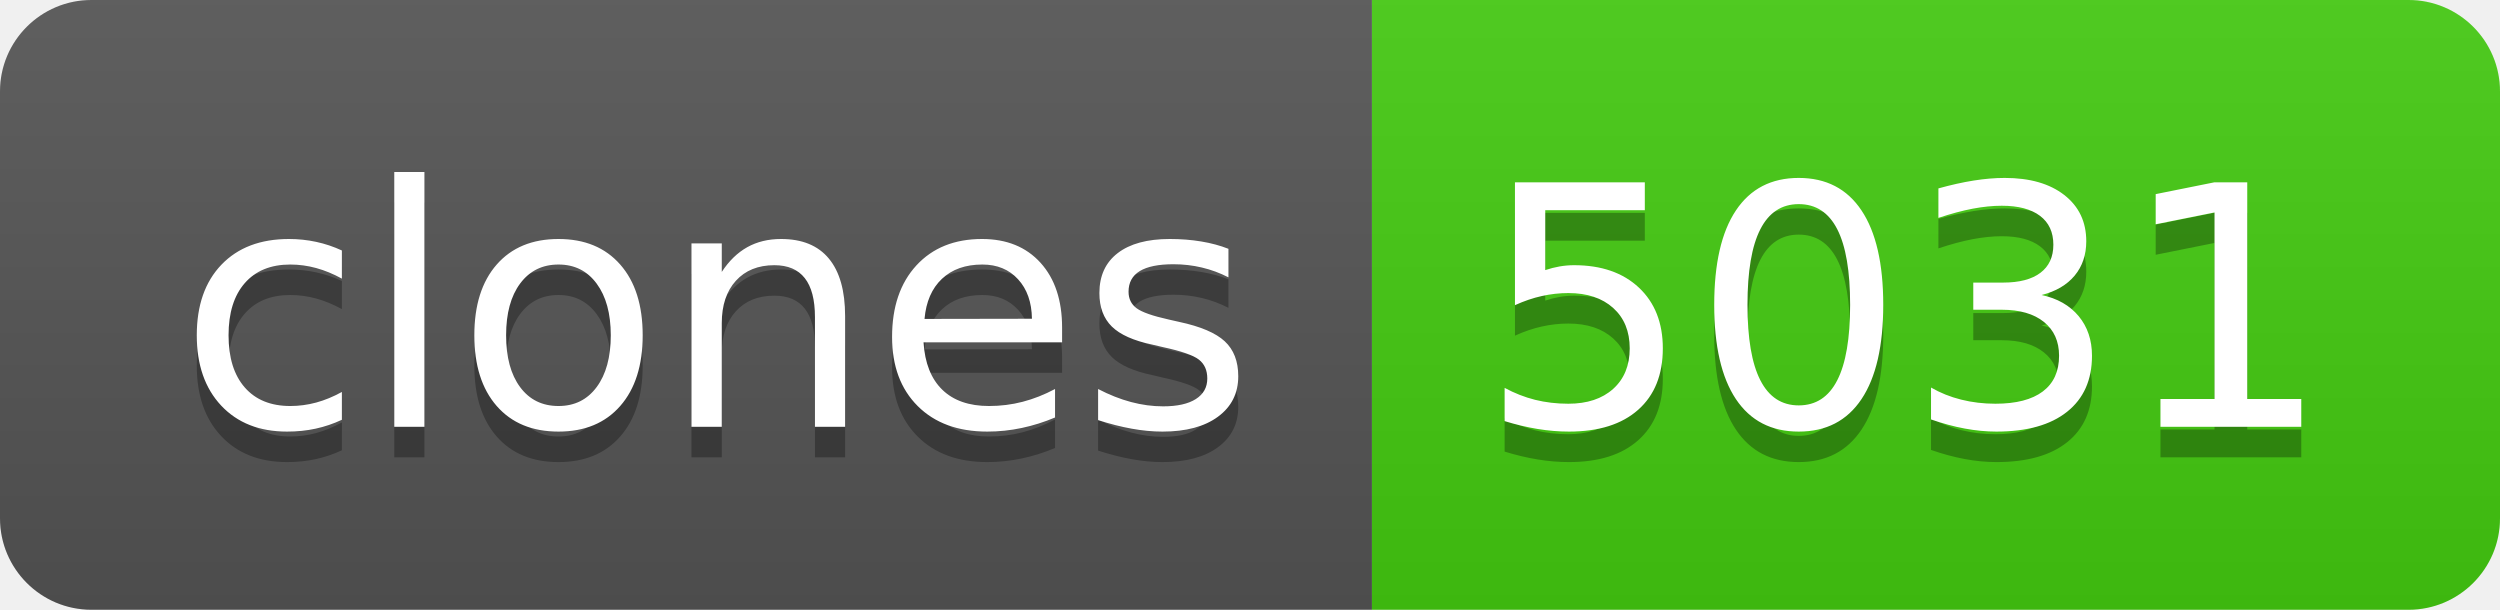
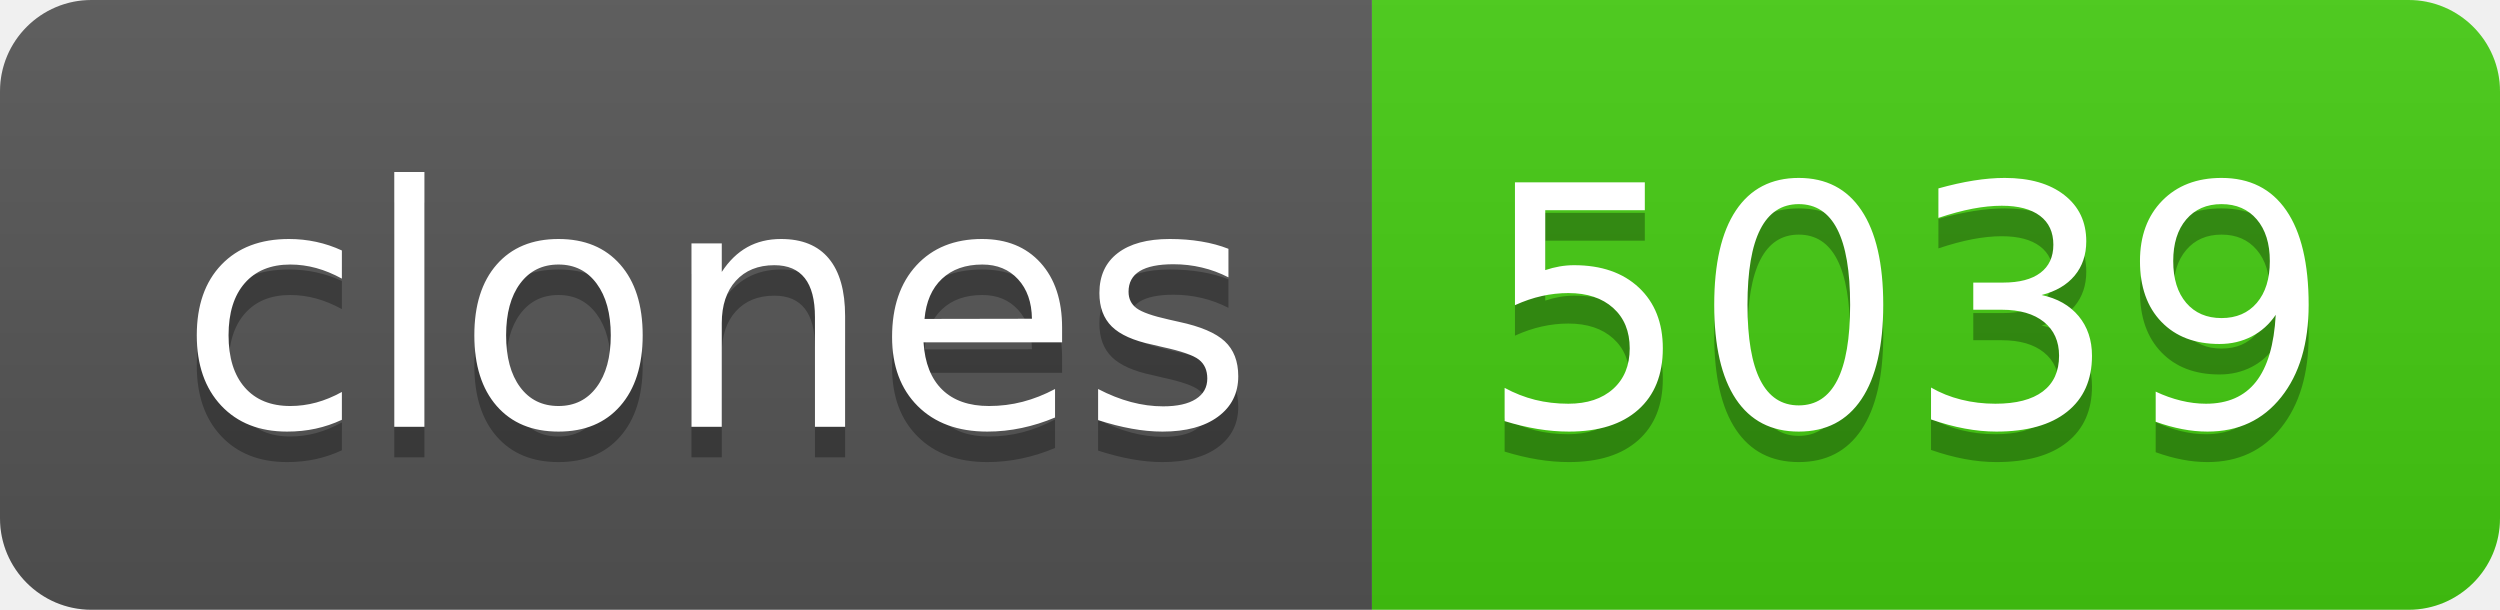
- <svg xmlns="http://www.w3.org/2000/svg" width="82" height="20" role="img" aria-label="clones: 5031">
+ <svg xmlns="http://www.w3.org/2000/svg" width="82" height="20" role="img" aria-label="clones: 5039">
  <linearGradient id="s" x2="0" y2="100%">
    <stop offset="0" stop-color="#bbb" stop-opacity=".1" />
    <stop offset="1" stop-opacity=".1" />
  </linearGradient>
  <clipPath id="r">
    <rect width="82" height="20" rx="3" fill="#fff" />
  </clipPath>
  <g clip-path="url(#r)">
    <rect width="45" height="20" fill="#555" />
    <rect x="45" width="37" height="20" fill="#4c1" />
    <rect width="82" height="20" fill="url(#s)" />
  </g>
  <g fill="#fff" text-anchor="middle" font-family="Verdana,Geneva,DejaVu Sans,sans-serif" text-rendering="geometricPrecision" font-size="110">
    <text aria-hidden="true" x="235" y="150" fill="#010101" fill-opacity=".3" transform="scale(.1)" textLength="350">clones</text>
    <text x="235" y="140" transform="scale(.1)" fill="#fff" textLength="350">clones</text>
-     <text aria-hidden="true" x="625" y="150" fill="#010101" fill-opacity=".3" transform="scale(.1)" textLength="270">5031</text>
-     <text x="625" y="140" transform="scale(.1)" fill="#fff" textLength="270">5031</text>
+     <text aria-hidden="true" x="625" y="150" fill="#010101" fill-opacity=".3" transform="scale(.1)" textLength="270">5039</text>
+     <text x="625" y="140" transform="scale(.1)" fill="#fff" textLength="270">5039</text>
  </g>
</svg>
